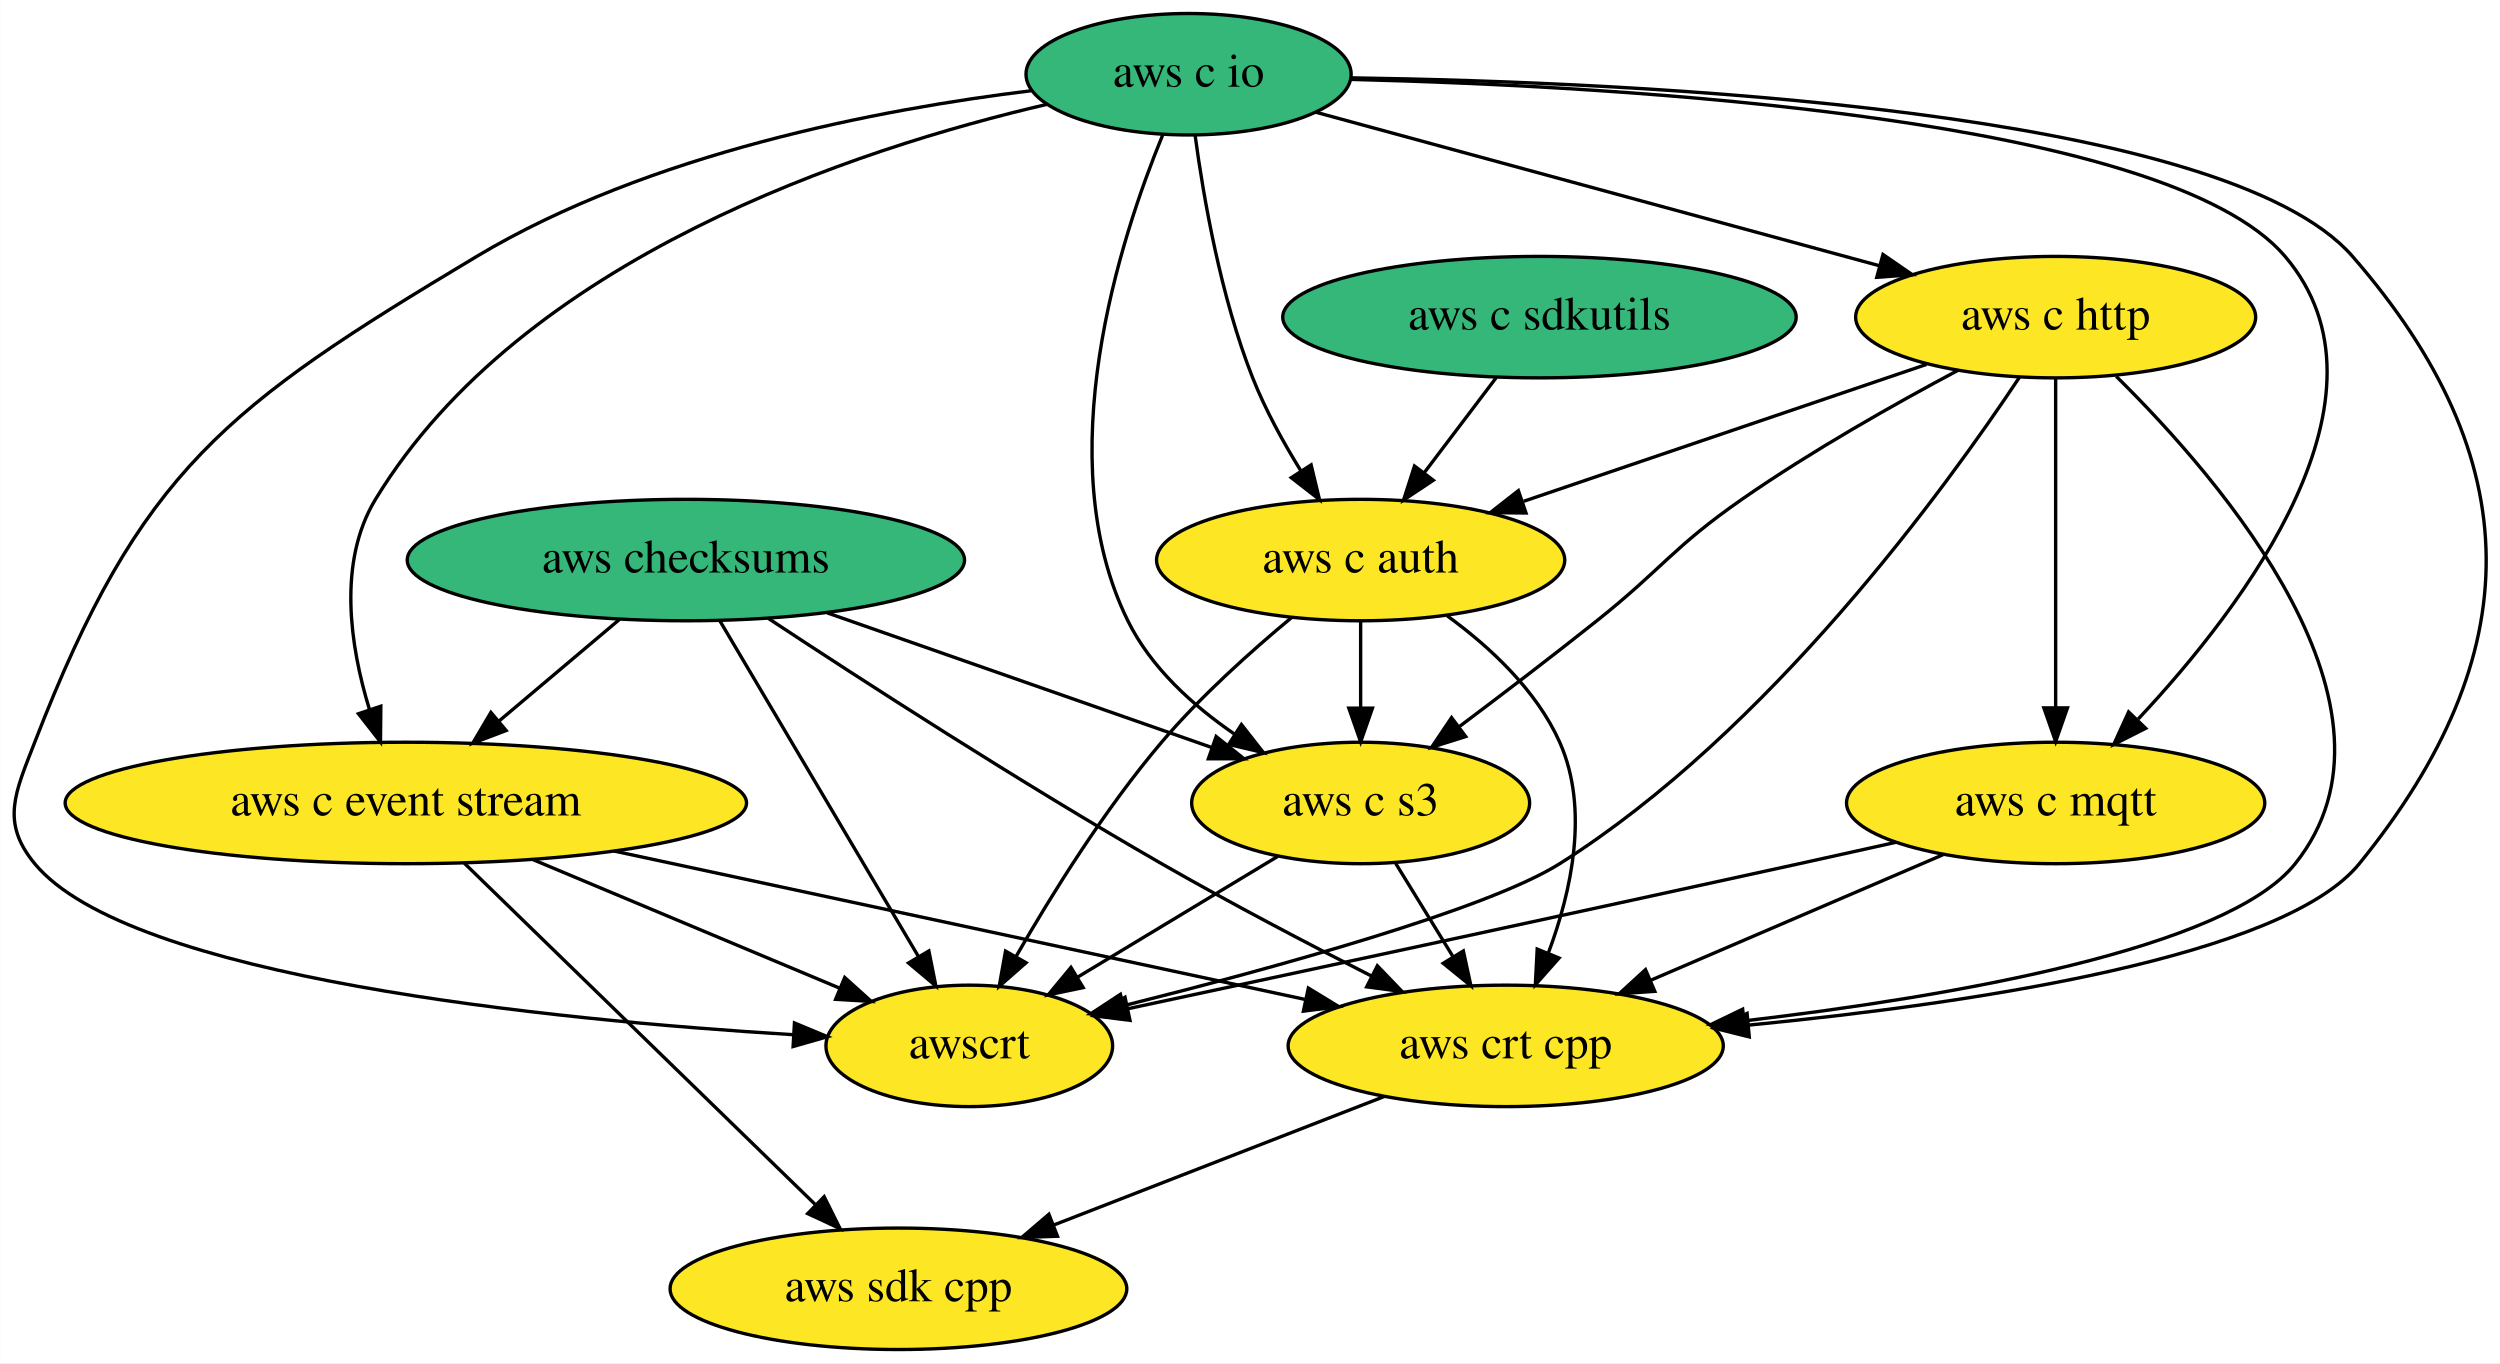
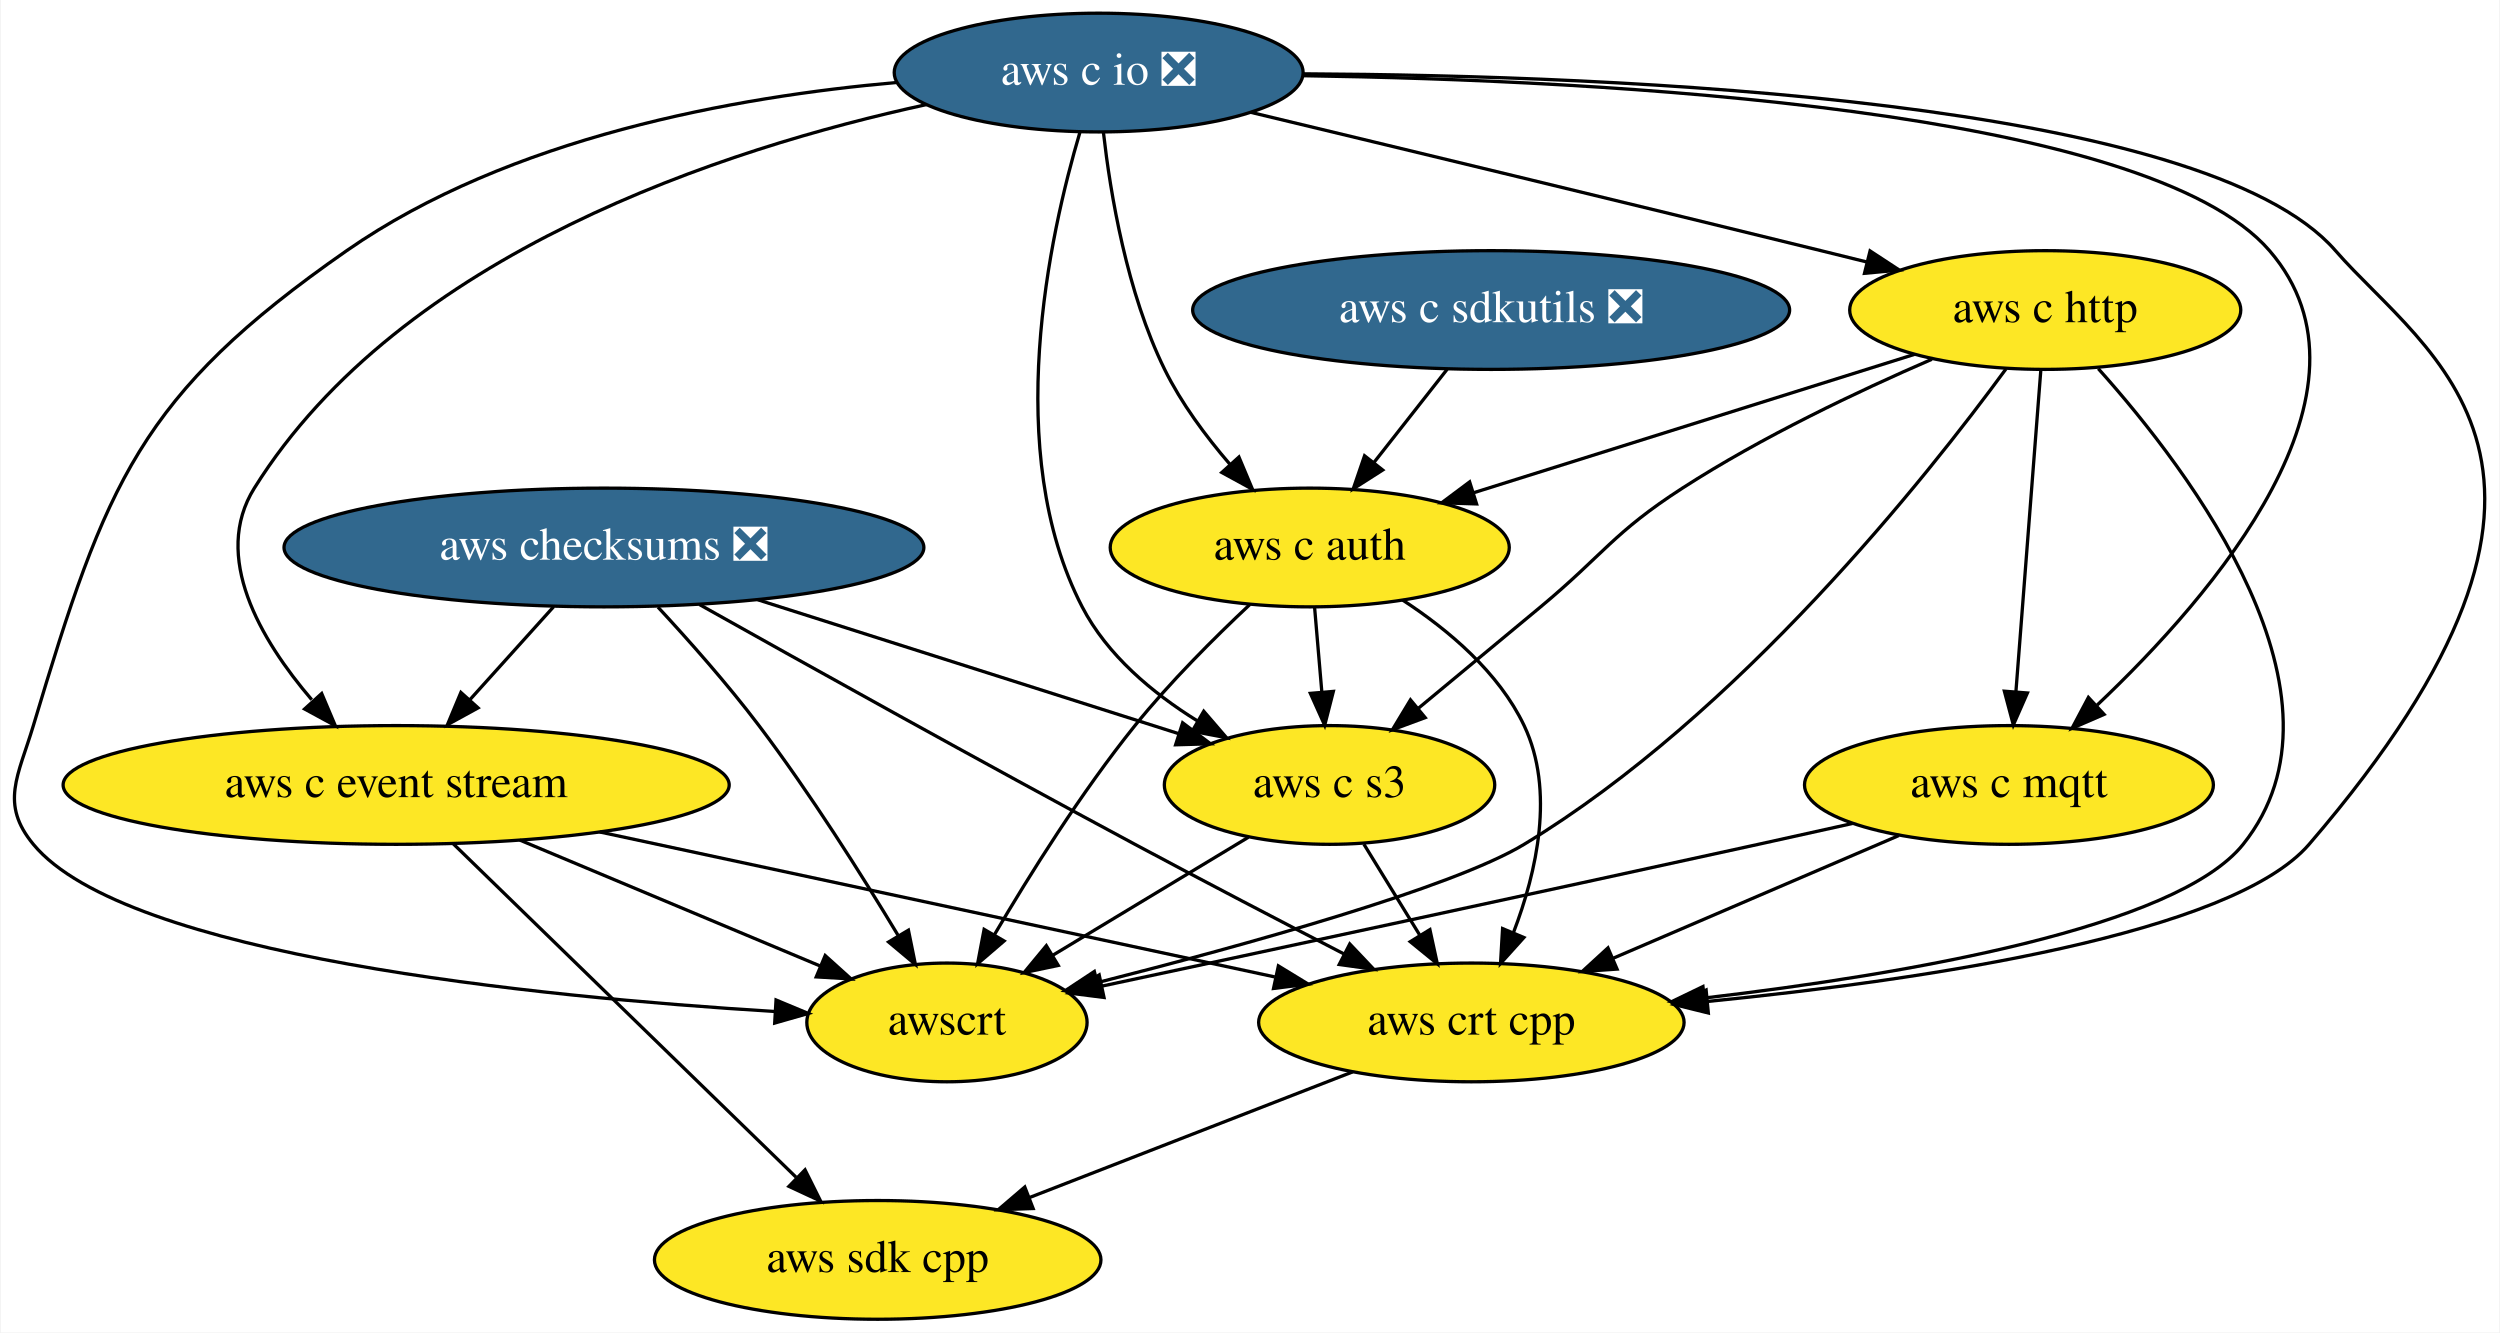
- <svg xmlns="http://www.w3.org/2000/svg" xmlns:xlink="http://www.w3.org/1999/xlink" width="741pt" height="404pt" viewBox="0.00 0.00 740.93 404.00">
+ <svg xmlns="http://www.w3.org/2000/svg" xmlns:xlink="http://www.w3.org/1999/xlink" width="758pt" height="404pt" viewBox="0.00 0.00 757.57 404.00">
  <g id="graph0" class="graph" transform="scale(1 1) rotate(0) translate(4 400)">
-     <polygon fill="white" stroke="transparent" points="-4,4 -4,-400 736.93,-400 736.93,4 -4,4" />
+     <polygon fill="white" stroke="transparent" points="-4,4 -4,-400 753.57,-400 753.57,4 -4,4" />
    <g id="node1" class="node">
      <g id="a_node1">
        <a xlink:href="https://github.com/conda-forge/aws-sdk-cpp-feedstock" xlink:title="aws sdk cpp">
-           <ellipse fill="#fde725" stroke="black" cx="262.26" cy="-18" rx="67.69" ry="18" />
-           <text text-anchor="middle" x="262.26" y="-14.3" font-family="Times,serif" font-size="14.00">aws sdk cpp</text>
+           <ellipse fill="#fde725" stroke="black" cx="261.9" cy="-18" rx="67.69" ry="18" />
+           <text text-anchor="middle" x="261.9" y="-14.3" font-family="Times,serif" font-size="14.00">aws sdk cpp</text>
        </a>
      </g>
    </g>
    <g id="node2" class="node">
      <g id="a_node2">
-         <a xlink:href="https://github.com/conda-forge/aws-checksums-feedstock" xlink:title="aws checksums">
-           <ellipse fill="#35b779" stroke="black" cx="199.26" cy="-234" rx="82.59" ry="18" />
-           <text text-anchor="middle" x="199.26" y="-230.3" font-family="Times,serif" font-size="14.00">aws checksums</text>
+         <a xlink:href="https://github.com/conda-forge/aws-checksums-feedstock/pull/38" xlink:title="aws checksums ❎">
+           <ellipse fill="#31688e" stroke="black" cx="178.9" cy="-234" rx="97" ry="18" />
+           <text text-anchor="middle" x="178.9" y="-230.3" font-family="Times,serif" font-size="14.00" fill="white">aws checksums ❎</text>
        </a>
      </g>
    </g>
    <g id="node3" class="node">
      <g id="a_node3">
        <a xlink:href="https://github.com/conda-forge/aws-c-event-stream-feedstock" xlink:title="aws c event stream">
-           <ellipse fill="#fde725" stroke="black" cx="116.26" cy="-162" rx="100.98" ry="18" />
-           <text text-anchor="middle" x="116.26" y="-158.3" font-family="Times,serif" font-size="14.00">aws c event stream</text>
+           <ellipse fill="#fde725" stroke="black" cx="115.9" cy="-162" rx="100.98" ry="18" />
+           <text text-anchor="middle" x="115.9" y="-158.3" font-family="Times,serif" font-size="14.00">aws c event stream</text>
        </a>
      </g>
    </g>
    <g id="edge1" class="edge">
-       <path fill="none" stroke="black" d="M179.59,-216.41C168.92,-207.41 155.56,-196.14 143.86,-186.27" />
-       <polygon fill="black" stroke="black" points="145.98,-183.48 136.08,-179.71 141.47,-188.84 145.98,-183.48" />
+       <path fill="none" stroke="black" d="M163.65,-216.05C156.02,-207.58 146.65,-197.17 138.23,-187.82" />
+       <polygon fill="black" stroke="black" points="140.74,-185.37 131.45,-180.28 135.53,-190.05 140.74,-185.37" />
    </g>
    <g id="node4" class="node">
      <g id="a_node4">
        <a xlink:href="https://github.com/conda-forge/aws-crt-cpp-feedstock" xlink:title="aws crt cpp">
-           <ellipse fill="#fde725" stroke="black" cx="442.26" cy="-90" rx="64.5" ry="18" />
-           <text text-anchor="middle" x="442.26" y="-86.3" font-family="Times,serif" font-size="14.00">aws crt cpp</text>
+           <ellipse fill="#fde725" stroke="black" cx="441.9" cy="-90" rx="64.5" ry="18" />
+           <text text-anchor="middle" x="441.9" y="-86.3" font-family="Times,serif" font-size="14.00">aws crt cpp</text>
        </a>
      </g>
    </g>
    <g id="edge2" class="edge">
-       <path fill="none" stroke="black" d="M223.59,-216.77C251.39,-198.43 298.46,-168 340.26,-144 360.49,-132.39 383.51,-120.33 402.55,-110.66" />
-       <polygon fill="black" stroke="black" points="404.21,-113.74 411.55,-106.11 401.05,-107.5 404.21,-113.74" />
+       <path fill="none" stroke="black" d="M207.86,-216.7C240,-198.67 293.45,-168.9 339.9,-144 360.76,-132.82 384.18,-120.62 403.31,-110.75" />
+       <polygon fill="black" stroke="black" points="405.04,-113.8 412.33,-106.11 401.84,-107.57 405.04,-113.8" />
    </g>
    <g id="node5" class="node">
      <g id="a_node5">
        <a xlink:href="https://github.com/conda-forge/aws-c-s3-feedstock" xlink:title="aws c s3">
-           <ellipse fill="#fde725" stroke="black" cx="399.26" cy="-162" rx="50.09" ry="18" />
-           <text text-anchor="middle" x="399.26" y="-158.3" font-family="Times,serif" font-size="14.00">aws c s3</text>
+           <ellipse fill="#fde725" stroke="black" cx="398.9" cy="-162" rx="50.09" ry="18" />
+           <text text-anchor="middle" x="398.9" y="-158.3" font-family="Times,serif" font-size="14.00">aws c s3</text>
        </a>
      </g>
    </g>
    <g id="edge3" class="edge">
-       <path fill="none" stroke="black" d="M241.19,-218.33C274.55,-206.65 321.11,-190.35 355.05,-178.47" />
-       <polygon fill="black" stroke="black" points="356.43,-181.7 364.71,-175.09 354.12,-175.09 356.43,-181.7" />
+       <path fill="none" stroke="black" d="M225.55,-218.15C263.18,-206.18 315.82,-189.43 353.19,-177.54" />
+       <polygon fill="black" stroke="black" points="354.36,-180.85 362.82,-174.48 352.23,-174.18 354.36,-180.85" />
    </g>
    <g id="node6" class="node">
      <g id="a_node6">
        <a xlink:href="https://github.com/conda-forge/awscrt-feedstock" xlink:title="awscrt">
-           <ellipse fill="#fde725" stroke="black" cx="283.26" cy="-90" rx="42.49" ry="18" />
-           <text text-anchor="middle" x="283.26" y="-86.3" font-family="Times,serif" font-size="14.00">awscrt</text>
+           <ellipse fill="#fde725" stroke="black" cx="282.9" cy="-90" rx="42.49" ry="18" />
+           <text text-anchor="middle" x="282.9" y="-86.3" font-family="Times,serif" font-size="14.00">awscrt</text>
        </a>
      </g>
    </g>
    <g id="edge4" class="edge">
-       <path fill="none" stroke="black" d="M209.4,-215.87C224.04,-191.11 251.24,-145.14 268.23,-116.42" />
-       <polygon fill="black" stroke="black" points="271.28,-118.14 273.36,-107.75 265.25,-114.57 271.28,-118.14" />
+       <path fill="none" stroke="black" d="M195.28,-215.92C204.65,-205.81 216.4,-192.56 225.9,-180 241.45,-159.44 257.1,-134.64 268.06,-116.44" />
+       <polygon fill="black" stroke="black" points="271.22,-117.97 273.33,-107.59 265.21,-114.39 271.22,-117.97" />
    </g>
    <g id="edge5" class="edge">
-       <path fill="none" stroke="black" d="M133.59,-144.15C159.38,-119.07 208.01,-71.77 237.54,-43.05" />
-       <polygon fill="black" stroke="black" points="240.24,-45.31 244.97,-35.82 235.36,-40.29 240.24,-45.31" />
+       <path fill="none" stroke="black" d="M133.22,-144.15C159.01,-119.07 207.64,-71.77 237.17,-43.05" />
+       <polygon fill="black" stroke="black" points="239.87,-45.31 244.6,-35.82 234.99,-40.29 239.87,-45.31" />
    </g>
    <g id="edge6" class="edge">
-       <path fill="none" stroke="black" d="M177.97,-147.75C236.74,-135.13 324.62,-116.26 382.68,-103.79" />
-       <polygon fill="black" stroke="black" points="383.76,-107.14 392.8,-101.62 382.29,-100.3 383.76,-107.14" />
+       <path fill="none" stroke="black" d="M177.6,-147.75C236.37,-135.13 324.25,-116.26 382.31,-103.79" />
+       <polygon fill="black" stroke="black" points="383.39,-107.14 392.43,-101.62 381.92,-100.3 383.39,-107.14" />
    </g>
    <g id="edge7" class="edge">
-       <path fill="none" stroke="black" d="M153.74,-145.29C180.93,-133.9 217.57,-118.54 244.95,-107.06" />
-       <polygon fill="black" stroke="black" points="246.34,-110.27 254.21,-103.18 243.64,-103.81 246.34,-110.27" />
+       <path fill="none" stroke="black" d="M153.38,-145.29C180.56,-133.9 217.21,-118.54 244.58,-107.06" />
+       <polygon fill="black" stroke="black" points="245.98,-110.27 253.85,-103.18 243.27,-103.81 245.98,-110.27" />
    </g>
    <g id="edge8" class="edge">
-       <path fill="none" stroke="black" d="M406.27,-75C378.13,-64.06 338.8,-48.77 308.36,-36.93" />
-       <polygon fill="black" stroke="black" points="309.4,-33.58 298.81,-33.21 306.86,-40.1 309.4,-33.58" />
+       <path fill="none" stroke="black" d="M405.9,-75C377.76,-64.06 338.44,-48.77 307.99,-36.93" />
+       <polygon fill="black" stroke="black" points="309.03,-33.58 298.45,-33.21 306.5,-40.1 309.03,-33.58" />
    </g>
    <g id="edge9" class="edge">
-       <path fill="none" stroke="black" d="M409.67,-144.05C414.74,-135.8 420.95,-125.7 426.58,-116.54" />
-       <polygon fill="black" stroke="black" points="429.7,-118.14 431.95,-107.79 423.73,-114.48 429.7,-118.14" />
+       <path fill="none" stroke="black" d="M409.31,-144.05C414.38,-135.8 420.58,-125.7 426.21,-116.54" />
+       <polygon fill="black" stroke="black" points="429.33,-118.14 431.58,-107.79 423.37,-114.48 429.33,-118.14" />
    </g>
    <g id="edge10" class="edge">
-       <path fill="none" stroke="black" d="M374.66,-146.15C357.4,-135.74 334.16,-121.71 315.43,-110.41" />
-       <polygon fill="black" stroke="black" points="317.01,-107.28 306.64,-105.11 313.4,-113.27 317.01,-107.28" />
+       <path fill="none" stroke="black" d="M374.3,-146.15C357.04,-135.74 333.79,-121.71 315.06,-110.41" />
+       <polygon fill="black" stroke="black" points="316.65,-107.28 306.28,-105.11 313.03,-113.27 316.65,-107.28" />
    </g>
    <g id="node7" class="node">
      <g id="a_node7">
-         <a xlink:href="https://github.com/conda-forge/aws-c-io-feedstock" xlink:title="aws c io">
-           <ellipse fill="#35b779" stroke="black" cx="348.26" cy="-378" rx="48.19" ry="18" />
-           <text text-anchor="middle" x="348.26" y="-374.3" font-family="Times,serif" font-size="14.00">aws c io</text>
+         <a xlink:href="https://github.com/conda-forge/aws-c-io-feedstock/pull/128" xlink:title="aws c io ❎">
+           <ellipse fill="#31688e" stroke="black" cx="328.9" cy="-378" rx="61.99" ry="18" />
+           <text text-anchor="middle" x="328.9" y="-374.3" font-family="Times,serif" font-size="14.00" fill="white">aws c io ❎</text>
        </a>
      </g>
    </g>
    <g id="edge11" class="edge">
-       <path fill="none" stroke="black" d="M306.44,-369.11C249.77,-355.94 150.72,-323.49 107.26,-252 95.97,-233.41 99.72,-208.52 105.45,-189.79" />
-       <polygon fill="black" stroke="black" points="108.84,-190.69 108.74,-180.1 102.21,-188.44 108.84,-190.69" />
+       <path fill="none" stroke="black" d="M276.72,-368.3C215.71,-355.04 117.44,-323.31 72.9,-252 59.97,-231.3 74.68,-206.13 90.3,-187.85" />
+       <polygon fill="black" stroke="black" points="93.32,-189.73 97.45,-179.97 88.14,-185.03 93.32,-189.73" />
    </g>
    <g id="edge12" class="edge">
-       <path fill="none" stroke="black" d="M396.35,-376.93C481.93,-375.67 655.27,-367.66 693.26,-324 745.78,-263.65 745.7,-206.1 695.26,-144 672.79,-116.33 580.8,-102.6 514.21,-96.15" />
-       <polygon fill="black" stroke="black" points="514.45,-92.66 504.17,-95.22 513.8,-99.63 514.45,-92.66" />
+       <path fill="none" stroke="black" d="M391.01,-377.62C486.9,-377.11 664.12,-369.79 703.9,-324 731.36,-292.39 794.35,-258.47 695.9,-144 672.53,-116.83 580.12,-102.96 513.5,-96.36" />
+       <polygon fill="black" stroke="black" points="513.75,-92.86 503.46,-95.4 513.08,-99.83 513.75,-92.86" />
    </g>
    <g id="edge13" class="edge">
-       <path fill="none" stroke="black" d="M340.58,-359.97C328,-329.4 306.64,-263.93 330.26,-216 337.1,-202.13 349.5,-190.88 361.93,-182.37" />
-       <polygon fill="black" stroke="black" points="363.92,-185.25 370.46,-176.91 360.15,-179.35 363.92,-185.25" />
+       <path fill="none" stroke="black" d="M323.2,-359.82C314.05,-329.01 299.47,-263.18 323.9,-216 331.48,-201.37 345.16,-189.91 358.79,-181.45" />
+       <polygon fill="black" stroke="black" points="360.76,-184.35 367.67,-176.32 357.26,-178.29 360.76,-184.35" />
    </g>
    <g id="edge14" class="edge">
-       <path fill="none" stroke="black" d="M301.69,-373.12C256.84,-367.65 188.47,-354.65 137.26,-324 63.03,-279.56 37.48,-260.69 6.26,-180 0.49,-165.08 -3.93,-156.33 6.26,-144 34.22,-110.19 158.75,-97.75 230.96,-93.32" />
-       <polygon fill="black" stroke="black" points="231.44,-96.8 241.22,-92.72 231.04,-89.81 231.44,-96.8" />
+       <path fill="none" stroke="black" d="M267.76,-375C218.75,-370.7 150.26,-358.36 100.9,-324 37.97,-280.2 27.94,-253.44 5.9,-180 1.3,-164.68 -4.3,-156.33 5.9,-144 33.85,-110.19 158.38,-97.75 230.6,-93.32" />
+       <polygon fill="black" stroke="black" points="231.08,-96.8 240.86,-92.72 230.67,-89.81 231.08,-96.8" />
    </g>
    <g id="node8" class="node">
      <g id="a_node8">
        <a xlink:href="https://github.com/conda-forge/aws-c-http-feedstock" xlink:title="aws c http">
-           <ellipse fill="#fde725" stroke="black" cx="605.26" cy="-306" rx="59.29" ry="18" />
-           <text text-anchor="middle" x="605.26" y="-302.3" font-family="Times,serif" font-size="14.00">aws c http</text>
+           <ellipse fill="#fde725" stroke="black" cx="615.9" cy="-306" rx="59.29" ry="18" />
+           <text text-anchor="middle" x="615.9" y="-302.3" font-family="Times,serif" font-size="14.00">aws c http</text>
        </a>
      </g>
    </g>
    <g id="edge15" class="edge">
-       <path fill="none" stroke="black" d="M385.91,-366.75C430,-354.74 503.3,-334.77 552.91,-321.26" />
-       <polygon fill="black" stroke="black" points="554.08,-324.57 562.81,-318.56 552.24,-317.81 554.08,-324.57" />
+       <path fill="none" stroke="black" d="M375.06,-365.93C419.4,-355.28 488.26,-338.67 547.9,-324 552.46,-322.88 557.19,-321.71 561.94,-320.53" />
+       <polygon fill="black" stroke="black" points="562.79,-323.92 571.65,-318.11 561.1,-317.13 562.79,-323.92" />
    </g>
    <g id="node9" class="node">
      <g id="a_node9">
        <a xlink:href="https://github.com/conda-forge/aws-c-mqtt-feedstock" xlink:title="aws c mqtt">
-           <ellipse fill="#fde725" stroke="black" cx="605.26" cy="-162" rx="61.99" ry="18" />
-           <text text-anchor="middle" x="605.26" y="-158.3" font-family="Times,serif" font-size="14.00">aws c mqtt</text>
+           <ellipse fill="#fde725" stroke="black" cx="604.9" cy="-162" rx="61.99" ry="18" />
+           <text text-anchor="middle" x="604.9" y="-158.3" font-family="Times,serif" font-size="14.00">aws c mqtt</text>
        </a>
      </g>
    </g>
    <g id="edge16" class="edge">
-       <path fill="none" stroke="black" d="M396.21,-376.47C477.8,-374.43 638.27,-365.16 673.26,-324 708.38,-282.69 661.35,-220.62 629.74,-186.89" />
-       <polygon fill="black" stroke="black" points="631.94,-184.13 622.48,-179.35 626.89,-188.98 631.94,-184.13" />
+       <path fill="none" stroke="black" d="M390.7,-377.05C482.17,-375.67 646.78,-367.07 683.9,-324 720.37,-281.68 666.91,-219.59 631.66,-186.24" />
+       <polygon fill="black" stroke="black" points="633.74,-183.4 624.02,-179.18 628.99,-188.54 633.74,-183.4" />
    </g>
    <g id="node10" class="node">
      <g id="a_node10">
        <a xlink:href="https://github.com/conda-forge/aws-c-auth-feedstock" xlink:title="aws c auth">
-           <ellipse fill="#fde725" stroke="black" cx="399.26" cy="-234" rx="60.5" ry="18" />
-           <text text-anchor="middle" x="399.26" y="-230.3" font-family="Times,serif" font-size="14.00">aws c auth</text>
+           <ellipse fill="#fde725" stroke="black" cx="392.9" cy="-234" rx="60.5" ry="18" />
+           <text text-anchor="middle" x="392.9" y="-230.3" font-family="Times,serif" font-size="14.00">aws c auth</text>
        </a>
      </g>
    </g>
    <g id="edge17" class="edge">
-       <path fill="none" stroke="black" d="M350.21,-359.78C352.68,-341.48 357.79,-311.95 367.26,-288 370.98,-278.61 376.28,-268.96 381.5,-260.52" />
-       <polygon fill="black" stroke="black" points="384.58,-262.21 387.06,-251.91 378.7,-258.41 384.58,-262.21" />
+       <path fill="none" stroke="black" d="M330.35,-359.81C332.45,-341.28 337.44,-311.31 348.9,-288 353.94,-277.75 361.34,-267.78 368.64,-259.29" />
+       <polygon fill="black" stroke="black" points="371.43,-261.43 375.53,-251.66 366.23,-256.74 371.43,-261.43" />
    </g>
    <g id="edge18" class="edge">
-       <path fill="none" stroke="black" d="M623.22,-288.44C654.63,-257.48 712.87,-189.83 676.26,-144 656.07,-118.72 574.21,-104.6 512.97,-97.41" />
-       <polygon fill="black" stroke="black" points="513.28,-93.93 502.95,-96.28 512.49,-100.88 513.28,-93.93" />
+       <path fill="none" stroke="black" d="M631.98,-288.23C660.02,-256.94 711.64,-188.75 675.9,-144 655.7,-118.72 573.85,-104.6 512.6,-97.41" />
+       <polygon fill="black" stroke="black" points="512.91,-93.93 502.58,-96.28 512.12,-100.88 512.91,-93.93" />
    </g>
    <g id="edge19" class="edge">
-       <path fill="none" stroke="black" d="M576.38,-290.27C557.6,-280.28 532.86,-266.32 512.26,-252 491.8,-237.77 488.76,-231.53 469.26,-216 456.09,-205.51 441.25,-194.2 428.63,-184.73" />
-       <polygon fill="black" stroke="black" points="430.4,-181.69 420.3,-178.51 426.21,-187.3 430.4,-181.69" />
+       <path fill="none" stroke="black" d="M581.52,-291.07C559.22,-281.41 529.94,-267.52 505.9,-252 484.95,-238.49 482.05,-231.95 462.9,-216 450.77,-205.9 437.31,-194.75 425.88,-185.29" />
+       <polygon fill="black" stroke="black" points="427.9,-182.42 417.96,-178.74 423.44,-187.81 427.9,-182.42" />
    </g>
    <g id="edge20" class="edge">
-       <path fill="none" stroke="black" d="M594.5,-288.13C572.77,-255.43 520.38,-183.16 458.26,-144 436.71,-130.42 373.4,-113.03 329.16,-101.95" />
-       <polygon fill="black" stroke="black" points="329.75,-98.49 319.2,-99.48 328.06,-105.29 329.75,-98.49" />
+       <path fill="none" stroke="black" d="M604.02,-288.17C580.11,-255.52 522.89,-183.35 457.9,-144 436.11,-130.81 372.85,-113.32 328.69,-102.12" />
+       <polygon fill="black" stroke="black" points="329.3,-98.66 318.75,-99.62 327.59,-105.45 329.3,-98.66" />
    </g>
    <g id="edge21" class="edge">
-       <path fill="none" stroke="black" d="M605.26,-287.87C605.26,-263.67 605.26,-219.21 605.26,-190.39" />
-       <polygon fill="black" stroke="black" points="608.76,-190.19 605.26,-180.19 601.76,-190.19 608.76,-190.19" />
+       <path fill="none" stroke="black" d="M614.57,-287.87C612.7,-263.67 609.25,-219.21 607.02,-190.39" />
+       <polygon fill="black" stroke="black" points="610.49,-189.89 606.23,-180.19 603.51,-190.43 610.49,-189.89" />
    </g>
    <g id="edge22" class="edge">
-       <path fill="none" stroke="black" d="M567,-292C533.29,-280.54 484.01,-263.8 447.58,-251.42" />
-       <polygon fill="black" stroke="black" points="448.27,-247.95 437.67,-248.05 446.01,-254.58 448.27,-247.95" />
+       <path fill="none" stroke="black" d="M576.29,-292.57C538.94,-280.84 482.83,-263.23 442.52,-250.58" />
+       <polygon fill="black" stroke="black" points="443.48,-247.21 432.89,-247.55 441.38,-253.89 443.48,-247.21" />
    </g>
    <g id="edge23" class="edge">
-       <path fill="none" stroke="black" d="M571.89,-146.67C546.81,-135.9 512.26,-121.06 485.13,-109.41" />
-       <polygon fill="black" stroke="black" points="486.45,-106.17 475.88,-105.44 483.69,-112.6 486.45,-106.17" />
+       <path fill="none" stroke="black" d="M571.52,-146.67C546.44,-135.9 511.89,-121.06 484.77,-109.41" />
+       <polygon fill="black" stroke="black" points="486.08,-106.17 475.51,-105.44 483.32,-112.6 486.08,-106.17" />
    </g>
    <g id="edge24" class="edge">
-       <path fill="none" stroke="black" d="M557.84,-150.33C548.38,-148.22 538.51,-146.03 529.26,-144 460,-128.79 379.67,-111.56 330.16,-100.99" />
-       <polygon fill="black" stroke="black" points="330.89,-97.57 320.38,-98.9 329.42,-104.41 330.89,-97.57" />
+       <path fill="none" stroke="black" d="M557.48,-150.33C548.01,-148.22 538.14,-146.03 528.9,-144 459.63,-128.79 379.31,-111.56 329.79,-100.99" />
+       <polygon fill="black" stroke="black" points="330.52,-97.57 320.01,-98.9 329.06,-104.41 330.52,-97.57" />
    </g>
    <g id="edge25" class="edge">
-       <path fill="none" stroke="black" d="M424.91,-217.47C437.48,-208.31 451.37,-195.47 458.26,-180 467.11,-160.16 461.72,-135.76 454.9,-117.54" />
-       <polygon fill="black" stroke="black" points="458.07,-116.04 451.04,-108.11 451.59,-118.69 458.07,-116.04" />
+       <path fill="none" stroke="black" d="M421.08,-218.05C434.91,-209.04 450.21,-196.18 457.9,-180 467.27,-160.26 461.72,-135.67 454.7,-117.34" />
+       <polygon fill="black" stroke="black" points="457.83,-115.74 450.74,-107.87 451.37,-118.45 457.83,-115.74" />
    </g>
    <g id="edge26" class="edge">
-       <path fill="none" stroke="black" d="M399.26,-215.7C399.26,-207.98 399.26,-198.71 399.26,-190.11" />
-       <polygon fill="black" stroke="black" points="402.76,-190.1 399.26,-180.1 395.76,-190.1 402.76,-190.1" />
+       <path fill="none" stroke="black" d="M394.38,-215.7C395.04,-207.98 395.84,-198.71 396.57,-190.11" />
+       <polygon fill="black" stroke="black" points="400.06,-190.37 397.43,-180.1 393.09,-189.77 400.06,-190.37" />
    </g>
    <g id="edge27" class="edge">
-       <path fill="none" stroke="black" d="M378.88,-217.03C366.89,-207.1 351.85,-193.64 340.26,-180 323.39,-160.14 307.7,-134.93 297.07,-116.41" />
-       <polygon fill="black" stroke="black" points="300.09,-114.65 292.13,-107.66 294,-118.09 300.09,-114.65" />
+       <path fill="none" stroke="black" d="M374.73,-216.7C364,-206.64 350.5,-193.18 339.9,-180 323.66,-159.82 308,-134.84 297.22,-116.48" />
+       <polygon fill="black" stroke="black" points="300.23,-114.7 292.19,-107.8 294.17,-118.21 300.23,-114.7" />
    </g>
    <g id="node11" class="node">
      <g id="a_node11">
-         <a xlink:href="https://github.com/conda-forge/aws-c-sdkutils-feedstock" xlink:title="aws c sdkutils">
-           <ellipse fill="#35b779" stroke="black" cx="452.26" cy="-306" rx="76.09" ry="18" />
-           <text text-anchor="middle" x="452.26" y="-302.3" font-family="Times,serif" font-size="14.00">aws c sdkutils</text>
+         <a xlink:href="https://github.com/conda-forge/aws-c-sdkutils-feedstock/pull/14" xlink:title="aws c sdkutils ❎">
+           <ellipse fill="#31688e" stroke="black" cx="447.9" cy="-306" rx="90.5" ry="18" />
+           <text text-anchor="middle" x="447.9" y="-302.3" font-family="Times,serif" font-size="14.00" fill="white">aws c sdkutils ❎</text>
        </a>
      </g>
    </g>
    <g id="edge28" class="edge">
-       <path fill="none" stroke="black" d="M439.43,-288.05C433.05,-279.63 425.22,-269.28 418.17,-259.97" />
-       <polygon fill="black" stroke="black" points="420.8,-257.65 411.98,-251.79 415.22,-261.87 420.8,-257.65" />
+       <path fill="none" stroke="black" d="M434.58,-288.05C427.9,-279.54 419.67,-269.07 412.29,-259.68" />
+       <polygon fill="black" stroke="black" points="415.02,-257.49 406.09,-251.79 409.52,-261.81 415.02,-257.49" />
    </g>
  </g>
</svg>
